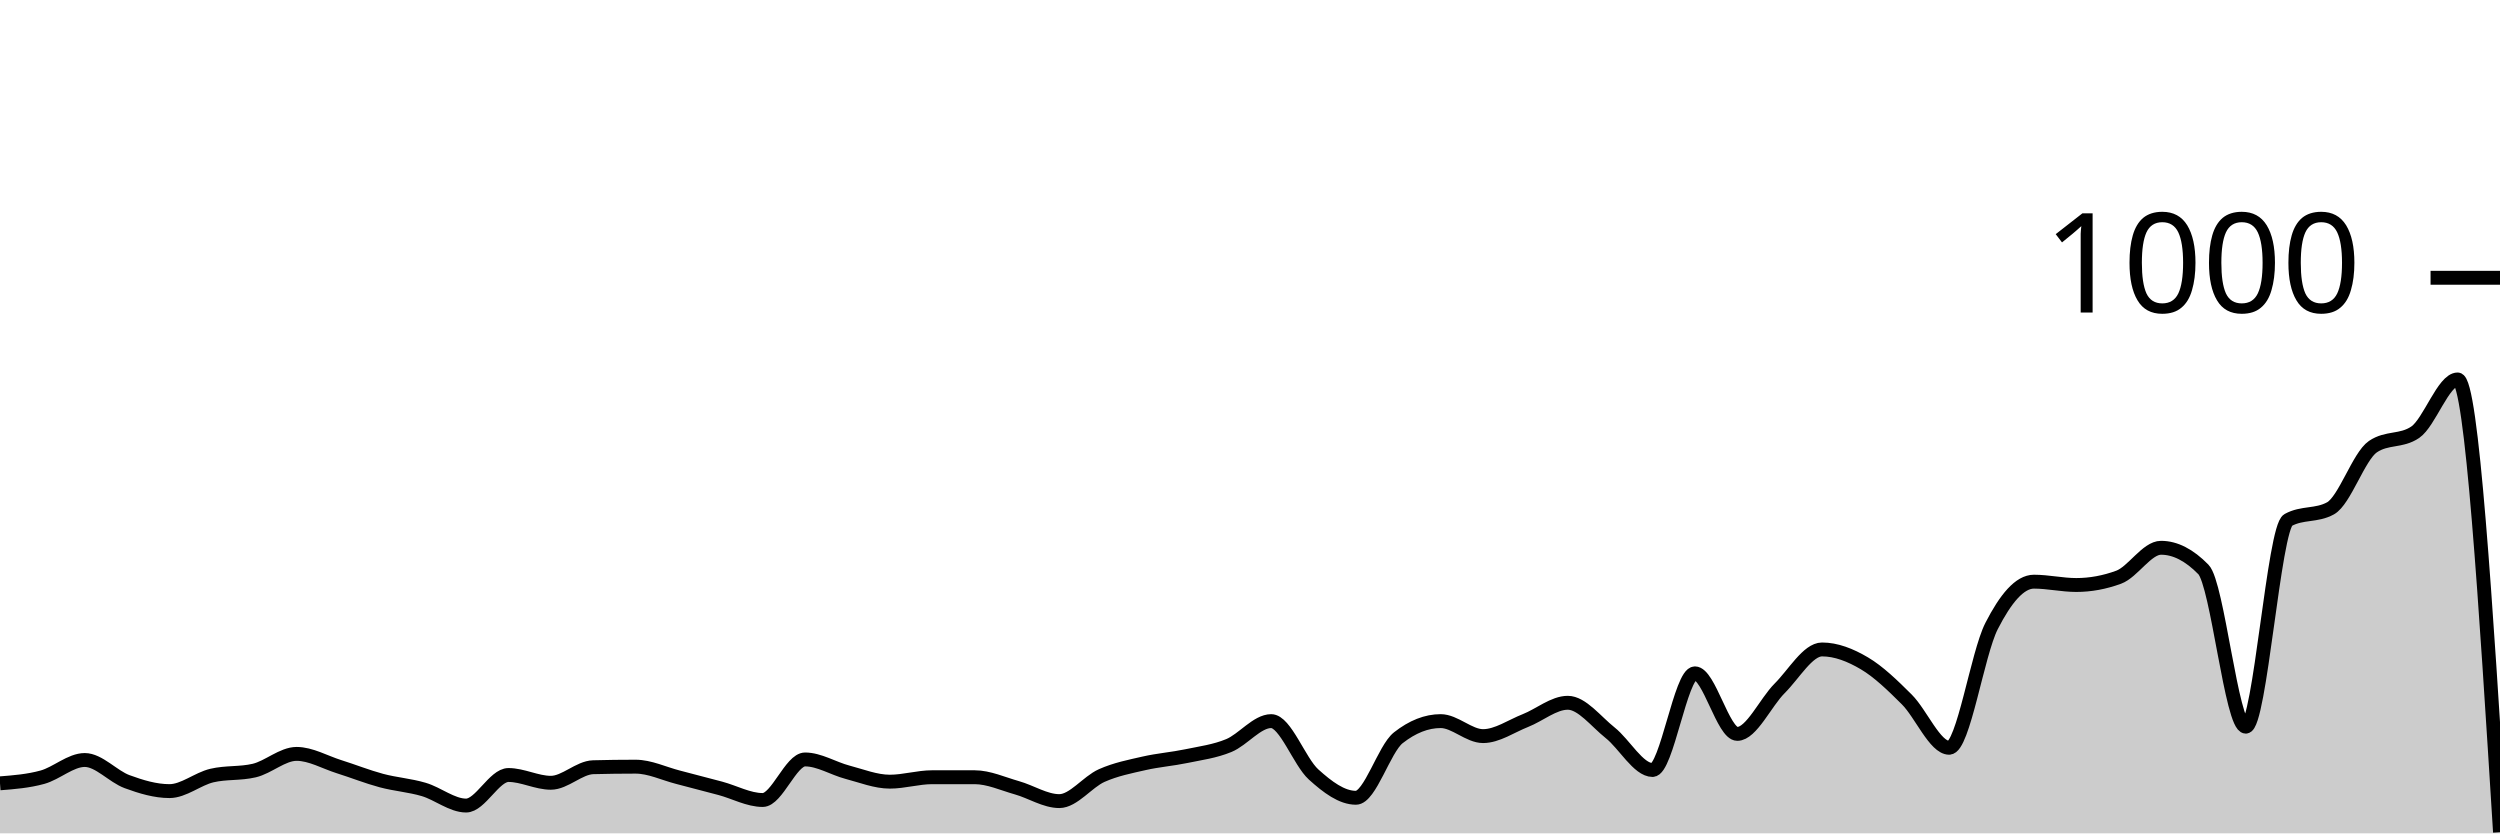
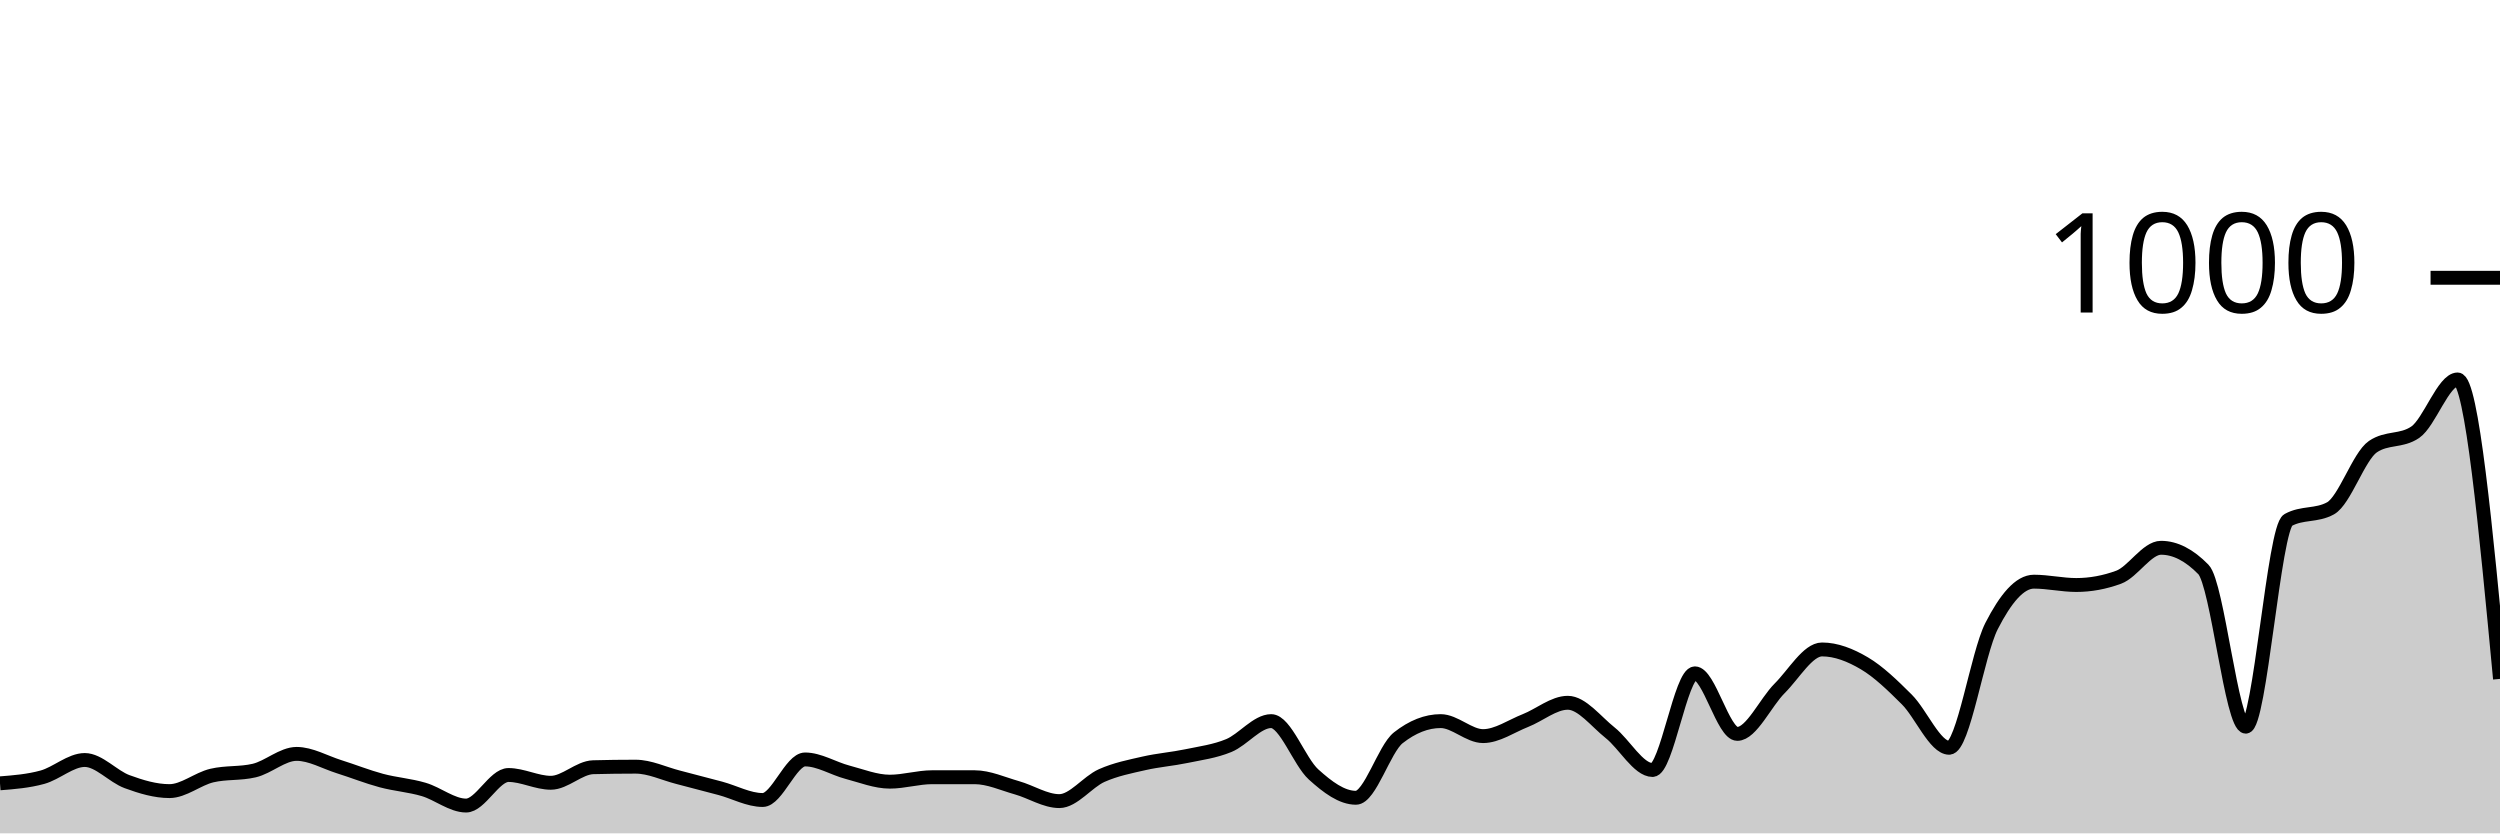
<svg xmlns="http://www.w3.org/2000/svg" viewBox="0 0 180 60">
  <g transform="translate(0,20)">
-     <path class="area" fill="rgba(0, 0, 0, 0.2)" d="M0,36.4C1.017,36.32,2.034,36.24,3.051,35.96C4.068,35.68,5.085,34.72,6.102,34.72C7.119,34.72,8.136,35.907,9.153,36.28C10.169,36.653,11.186,36.96,12.203,36.96C13.22,36.96,14.237,36.08,15.254,35.84C16.271,35.6,17.288,35.72,18.305,35.48C19.322,35.24,20.339,34.28,21.356,34.28C22.373,34.28,23.39,34.88,24.407,35.2C25.424,35.52,26.441,35.927,27.458,36.2C28.475,36.473,29.492,36.54,30.508,36.84C31.525,37.14,32.542,38,33.559,38C34.576,38,35.593,35.8,36.61,35.8C37.627,35.8,38.644,36.36,39.661,36.36C40.678,36.36,41.695,35.267,42.712,35.24C43.729,35.213,44.746,35.2,45.763,35.2C46.78,35.2,47.797,35.7,48.814,35.96C49.831,36.22,50.847,36.487,51.864,36.76C52.881,37.033,53.898,37.6,54.915,37.6C55.932,37.6,56.949,34.68,57.966,34.68C58.983,34.68,60,35.333,61.017,35.6C62.034,35.867,63.051,36.28,64.068,36.28C65.085,36.28,66.102,35.96,67.119,35.96C68.136,35.96,69.153,35.96,70.169,35.96C71.186,35.96,72.203,36.433,73.22,36.72C74.237,37.007,75.254,37.68,76.271,37.68C77.288,37.68,78.305,36.293,79.322,35.84C80.339,35.387,81.356,35.193,82.373,34.96C83.39,34.727,84.407,34.653,85.424,34.44C86.441,34.227,87.458,34.1,88.475,33.68C89.492,33.26,90.508,31.92,91.525,31.92C92.542,31.92,93.559,34.84,94.576,35.76C95.593,36.68,96.61,37.44,97.627,37.44C98.644,37.44,99.661,33.92,100.678,33.12C101.695,32.32,102.712,31.92,103.729,31.92C104.746,31.92,105.763,33,106.78,33C107.797,33,108.814,32.28,109.831,31.88C110.847,31.48,111.864,30.6,112.881,30.6C113.898,30.6,114.915,31.953,115.932,32.76C116.949,33.567,117.966,35.44,118.983,35.44C120,35.44,121.017,28.48,122.034,28.48C123.051,28.48,124.068,32.84,125.085,32.84C126.102,32.84,127.119,30.573,128.136,29.56C129.153,28.547,130.169,26.76,131.186,26.76C132.203,26.76,133.22,27.16,134.237,27.76C135.254,28.36,136.271,29.347,137.288,30.36C138.305,31.373,139.322,33.84,140.339,33.84C141.356,33.84,142.373,27.073,143.39,25.08C144.407,23.087,145.424,21.88,146.441,21.88C147.458,21.88,148.475,22.12,149.492,22.12C150.508,22.12,151.525,21.933,152.542,21.56C153.559,21.187,154.576,19.44,155.593,19.44C156.61,19.44,157.627,19.96,158.644,21C159.661,22.04,160.678,32.32,161.695,32.32C162.712,32.32,163.729,18,164.746,17.44C165.763,16.88,166.78,17.16,167.797,16.6C168.814,16.04,169.831,12.853,170.847,12.16C171.864,11.467,172.881,11.813,173.898,11.12C174.915,10.427,175.932,7.32,176.949,7.32C177.966,7.32,178.983,23.62,180,39.92L180,40C178.983,40,177.966,40,176.949,40C175.932,40,174.915,40,173.898,40C172.881,40,171.864,40,170.847,40C169.831,40,168.814,40,167.797,40C166.78,40,165.763,40,164.746,40C163.729,40,162.712,40,161.695,40C160.678,40,159.661,40,158.644,40C157.627,40,156.61,40,155.593,40C154.576,40,153.559,40,152.542,40C151.525,40,150.508,40,149.492,40C148.475,40,147.458,40,146.441,40C145.424,40,144.407,40,143.39,40C142.373,40,141.356,40,140.339,40C139.322,40,138.305,40,137.288,40C136.271,40,135.254,40,134.237,40C133.22,40,132.203,40,131.186,40C130.169,40,129.153,40,128.136,40C127.119,40,126.102,40,125.085,40C124.068,40,123.051,40,122.034,40C121.017,40,120,40,118.983,40C117.966,40,116.949,40,115.932,40C114.915,40,113.898,40,112.881,40C111.864,40,110.847,40,109.831,40C108.814,40,107.797,40,106.78,40C105.763,40,104.746,40,103.729,40C102.712,40,101.695,40,100.678,40C99.661,40,98.644,40,97.627,40C96.61,40,95.593,40,94.576,40C93.559,40,92.542,40,91.525,40C90.508,40,89.492,40,88.475,40C87.458,40,86.441,40,85.424,40C84.407,40,83.39,40,82.373,40C81.356,40,80.339,40,79.322,40C78.305,40,77.288,40,76.271,40C75.254,40,74.237,40,73.22,40C72.203,40,71.186,40,70.169,40C69.153,40,68.136,40,67.119,40C66.102,40,65.085,40,64.068,40C63.051,40,62.034,40,61.017,40C60,40,58.983,40,57.966,40C56.949,40,55.932,40,54.915,40C53.898,40,52.881,40,51.864,40C50.847,40,49.831,40,48.814,40C47.797,40,46.78,40,45.763,40C44.746,40,43.729,40,42.712,40C41.695,40,40.678,40,39.661,40C38.644,40,37.627,40,36.61,40C35.593,40,34.576,40,33.559,40C32.542,40,31.525,40,30.508,40C29.492,40,28.475,40,27.458,40C26.441,40,25.424,40,24.407,40C23.39,40,22.373,40,21.356,40C20.339,40,19.322,40,18.305,40C17.288,40,16.271,40,15.254,40C14.237,40,13.22,40,12.203,40C11.186,40,10.169,40,9.153,40C8.136,40,7.119,40,6.102,40C5.085,40,4.068,40,3.051,40C2.034,40,1.017,40,0,40Z" />
-     <path class="line" stroke="black" fill="none" d="M0,36.4C1.017,36.32,2.034,36.24,3.051,35.96C4.068,35.68,5.085,34.72,6.102,34.72C7.119,34.72,8.136,35.907,9.153,36.28C10.169,36.653,11.186,36.96,12.203,36.96C13.22,36.96,14.237,36.08,15.254,35.84C16.271,35.6,17.288,35.72,18.305,35.48C19.322,35.24,20.339,34.28,21.356,34.28C22.373,34.28,23.39,34.88,24.407,35.2C25.424,35.52,26.441,35.927,27.458,36.2C28.475,36.473,29.492,36.54,30.508,36.84C31.525,37.14,32.542,38,33.559,38C34.576,38,35.593,35.8,36.61,35.8C37.627,35.8,38.644,36.36,39.661,36.36C40.678,36.36,41.695,35.267,42.712,35.24C43.729,35.213,44.746,35.2,45.763,35.2C46.78,35.2,47.797,35.7,48.814,35.96C49.831,36.22,50.847,36.487,51.864,36.76C52.881,37.033,53.898,37.6,54.915,37.6C55.932,37.6,56.949,34.68,57.966,34.68C58.983,34.68,60,35.333,61.017,35.6C62.034,35.867,63.051,36.28,64.068,36.28C65.085,36.28,66.102,35.96,67.119,35.96C68.136,35.96,69.153,35.96,70.169,35.96C71.186,35.96,72.203,36.433,73.22,36.72C74.237,37.007,75.254,37.68,76.271,37.68C77.288,37.68,78.305,36.293,79.322,35.84C80.339,35.387,81.356,35.193,82.373,34.96C83.39,34.727,84.407,34.653,85.424,34.44C86.441,34.227,87.458,34.1,88.475,33.68C89.492,33.26,90.508,31.92,91.525,31.92C92.542,31.92,93.559,34.84,94.576,35.76C95.593,36.68,96.61,37.44,97.627,37.44C98.644,37.44,99.661,33.92,100.678,33.12C101.695,32.32,102.712,31.92,103.729,31.92C104.746,31.92,105.763,33,106.78,33C107.797,33,108.814,32.28,109.831,31.88C110.847,31.48,111.864,30.6,112.881,30.6C113.898,30.6,114.915,31.953,115.932,32.76C116.949,33.567,117.966,35.44,118.983,35.44C120,35.44,121.017,28.48,122.034,28.48C123.051,28.48,124.068,32.84,125.085,32.84C126.102,32.84,127.119,30.573,128.136,29.56C129.153,28.547,130.169,26.76,131.186,26.76C132.203,26.76,133.22,27.16,134.237,27.76C135.254,28.36,136.271,29.347,137.288,30.36C138.305,31.373,139.322,33.84,140.339,33.84C141.356,33.84,142.373,27.073,143.39,25.08C144.407,23.087,145.424,21.88,146.441,21.88C147.458,21.88,148.475,22.12,149.492,22.12C150.508,22.12,151.525,21.933,152.542,21.56C153.559,21.187,154.576,19.44,155.593,19.44C156.61,19.44,157.627,19.96,158.644,21C159.661,22.04,160.678,32.32,161.695,32.32C162.712,32.32,163.729,18,164.746,17.44C165.763,16.88,166.78,17.16,167.797,16.6C168.814,16.04,169.831,12.853,170.847,12.16C171.864,11.467,172.881,11.813,173.898,11.12C174.915,10.427,175.932,7.32,176.949,7.32C177.966,7.32,178.983,23.62,180,39.92" />
+     <path class="area" fill="rgba(0, 0, 0, 0.2)" d="M0,36.4C1.017,36.32,2.034,36.24,3.051,35.96C4.068,35.68,5.085,34.72,6.102,34.72C7.119,34.72,8.136,35.907,9.153,36.28C10.169,36.653,11.186,36.96,12.203,36.96C13.22,36.96,14.237,36.08,15.254,35.84C16.271,35.6,17.288,35.72,18.305,35.48C19.322,35.24,20.339,34.28,21.356,34.28C22.373,34.28,23.39,34.88,24.407,35.2C25.424,35.52,26.441,35.927,27.458,36.2C28.475,36.473,29.492,36.54,30.508,36.84C31.525,37.14,32.542,38,33.559,38C34.576,38,35.593,35.8,36.61,35.8C37.627,35.8,38.644,36.36,39.661,36.36C40.678,36.36,41.695,35.267,42.712,35.24C43.729,35.213,44.746,35.2,45.763,35.2C46.78,35.2,47.797,35.7,48.814,35.96C49.831,36.22,50.847,36.487,51.864,36.76C52.881,37.033,53.898,37.6,54.915,37.6C55.932,37.6,56.949,34.68,57.966,34.68C58.983,34.68,60,35.333,61.017,35.6C62.034,35.867,63.051,36.28,64.068,36.28C65.085,36.28,66.102,35.96,67.119,35.96C68.136,35.96,69.153,35.96,70.169,35.96C71.186,35.96,72.203,36.433,73.22,36.72C74.237,37.007,75.254,37.68,76.271,37.68C77.288,37.68,78.305,36.293,79.322,35.84C80.339,35.387,81.356,35.193,82.373,34.96C83.39,34.727,84.407,34.653,85.424,34.44C86.441,34.227,87.458,34.1,88.475,33.68C89.492,33.26,90.508,31.92,91.525,31.92C92.542,31.92,93.559,34.84,94.576,35.76C95.593,36.68,96.61,37.44,97.627,37.44C98.644,37.44,99.661,33.92,100.678,33.12C101.695,32.32,102.712,31.92,103.729,31.92C104.746,31.92,105.763,33,106.78,33C107.797,33,108.814,32.28,109.831,31.88C110.847,31.48,111.864,30.6,112.881,30.6C113.898,30.6,114.915,31.953,115.932,32.76C116.949,33.567,117.966,35.44,118.983,35.44C120,35.44,121.017,28.48,122.034,28.48C123.051,28.48,124.068,32.84,125.085,32.84C126.102,32.84,127.119,30.573,128.136,29.56C129.153,28.547,130.169,26.76,131.186,26.76C132.203,26.76,133.22,27.16,134.237,27.76C135.254,28.36,136.271,29.347,137.288,30.36C138.305,31.373,139.322,33.84,140.339,33.84C141.356,33.84,142.373,27.073,143.39,25.08C144.407,23.087,145.424,21.88,146.441,21.88C147.458,21.88,148.475,22.12,149.492,22.12C150.508,22.12,151.525,21.933,152.542,21.56C153.559,21.187,154.576,19.44,155.593,19.44C156.61,19.44,157.627,19.96,158.644,21C159.661,22.04,160.678,32.32,161.695,32.32C162.712,32.32,163.729,18,164.746,17.44C165.763,16.88,166.78,17.16,167.797,16.6C168.814,16.04,169.831,12.853,170.847,12.16C171.864,11.467,172.881,11.813,173.898,11.12C174.915,10.427,175.932,7.32,176.949,7.32C177.966,7.32,178.983,18.1,180,28.88L180,40C178.983,40,177.966,40,176.949,40C175.932,40,174.915,40,173.898,40C172.881,40,171.864,40,170.847,40C169.831,40,168.814,40,167.797,40C166.78,40,165.763,40,164.746,40C163.729,40,162.712,40,161.695,40C160.678,40,159.661,40,158.644,40C157.627,40,156.61,40,155.593,40C154.576,40,153.559,40,152.542,40C151.525,40,150.508,40,149.492,40C148.475,40,147.458,40,146.441,40C145.424,40,144.407,40,143.39,40C142.373,40,141.356,40,140.339,40C139.322,40,138.305,40,137.288,40C136.271,40,135.254,40,134.237,40C133.22,40,132.203,40,131.186,40C130.169,40,129.153,40,128.136,40C127.119,40,126.102,40,125.085,40C124.068,40,123.051,40,122.034,40C121.017,40,120,40,118.983,40C117.966,40,116.949,40,115.932,40C114.915,40,113.898,40,112.881,40C111.864,40,110.847,40,109.831,40C108.814,40,107.797,40,106.78,40C105.763,40,104.746,40,103.729,40C102.712,40,101.695,40,100.678,40C99.661,40,98.644,40,97.627,40C96.61,40,95.593,40,94.576,40C93.559,40,92.542,40,91.525,40C90.508,40,89.492,40,88.475,40C87.458,40,86.441,40,85.424,40C84.407,40,83.39,40,82.373,40C81.356,40,80.339,40,79.322,40C78.305,40,77.288,40,76.271,40C75.254,40,74.237,40,73.22,40C72.203,40,71.186,40,70.169,40C69.153,40,68.136,40,67.119,40C66.102,40,65.085,40,64.068,40C63.051,40,62.034,40,61.017,40C60,40,58.983,40,57.966,40C56.949,40,55.932,40,54.915,40C53.898,40,52.881,40,51.864,40C50.847,40,49.831,40,48.814,40C47.797,40,46.78,40,45.763,40C44.746,40,43.729,40,42.712,40C41.695,40,40.678,40,39.661,40C38.644,40,37.627,40,36.61,40C35.593,40,34.576,40,33.559,40C32.542,40,31.525,40,30.508,40C29.492,40,28.475,40,27.458,40C26.441,40,25.424,40,24.407,40C23.39,40,22.373,40,21.356,40C20.339,40,19.322,40,18.305,40C17.288,40,16.271,40,15.254,40C14.237,40,13.22,40,12.203,40C11.186,40,10.169,40,9.153,40C8.136,40,7.119,40,6.102,40C5.085,40,4.068,40,3.051,40C2.034,40,1.017,40,0,40Z" />
+     <path class="line" stroke="black" fill="none" d="M0,36.4C1.017,36.32,2.034,36.24,3.051,35.96C4.068,35.68,5.085,34.72,6.102,34.72C7.119,34.72,8.136,35.907,9.153,36.28C10.169,36.653,11.186,36.96,12.203,36.96C13.22,36.96,14.237,36.08,15.254,35.84C16.271,35.6,17.288,35.72,18.305,35.48C19.322,35.24,20.339,34.28,21.356,34.28C22.373,34.28,23.39,34.88,24.407,35.2C25.424,35.52,26.441,35.927,27.458,36.2C28.475,36.473,29.492,36.54,30.508,36.84C31.525,37.14,32.542,38,33.559,38C34.576,38,35.593,35.8,36.61,35.8C37.627,35.8,38.644,36.36,39.661,36.36C40.678,36.36,41.695,35.267,42.712,35.24C43.729,35.213,44.746,35.2,45.763,35.2C46.78,35.2,47.797,35.7,48.814,35.96C49.831,36.22,50.847,36.487,51.864,36.76C52.881,37.033,53.898,37.6,54.915,37.6C55.932,37.6,56.949,34.68,57.966,34.68C58.983,34.68,60,35.333,61.017,35.6C62.034,35.867,63.051,36.28,64.068,36.28C65.085,36.28,66.102,35.96,67.119,35.96C68.136,35.96,69.153,35.96,70.169,35.96C71.186,35.96,72.203,36.433,73.22,36.72C74.237,37.007,75.254,37.68,76.271,37.68C77.288,37.68,78.305,36.293,79.322,35.84C80.339,35.387,81.356,35.193,82.373,34.96C83.39,34.727,84.407,34.653,85.424,34.44C86.441,34.227,87.458,34.1,88.475,33.68C89.492,33.26,90.508,31.92,91.525,31.92C92.542,31.92,93.559,34.84,94.576,35.76C95.593,36.68,96.61,37.44,97.627,37.44C98.644,37.44,99.661,33.92,100.678,33.12C101.695,32.32,102.712,31.92,103.729,31.92C104.746,31.92,105.763,33,106.78,33C107.797,33,108.814,32.28,109.831,31.88C110.847,31.48,111.864,30.6,112.881,30.6C113.898,30.6,114.915,31.953,115.932,32.76C116.949,33.567,117.966,35.44,118.983,35.44C120,35.44,121.017,28.48,122.034,28.48C123.051,28.48,124.068,32.84,125.085,32.84C126.102,32.84,127.119,30.573,128.136,29.56C129.153,28.547,130.169,26.76,131.186,26.76C132.203,26.76,133.22,27.16,134.237,27.76C135.254,28.36,136.271,29.347,137.288,30.36C138.305,31.373,139.322,33.84,140.339,33.84C141.356,33.84,142.373,27.073,143.39,25.08C144.407,23.087,145.424,21.88,146.441,21.88C147.458,21.88,148.475,22.12,149.492,22.12C150.508,22.12,151.525,21.933,152.542,21.56C153.559,21.187,154.576,19.44,155.593,19.44C156.61,19.44,157.627,19.96,158.644,21C159.661,22.04,160.678,32.32,161.695,32.32C162.712,32.32,163.729,18,164.746,17.44C165.763,16.88,166.78,17.16,167.797,16.6C168.814,16.04,169.831,12.853,170.847,12.16C171.864,11.467,172.881,11.813,173.898,11.12C174.915,10.427,175.932,7.32,176.949,7.32C177.966,7.32,178.983,18.1,180,28.88" />
    <path class="axis-ceiling" stroke-width="1" stroke="black" fill="none" d="M175,0L180,0" />
    <text class="axis-ceiling-label" font-family="sans-serif" text-anchor="end" font-size="10px" x="170" y="2.5">1000</text>
  </g>
</svg>
